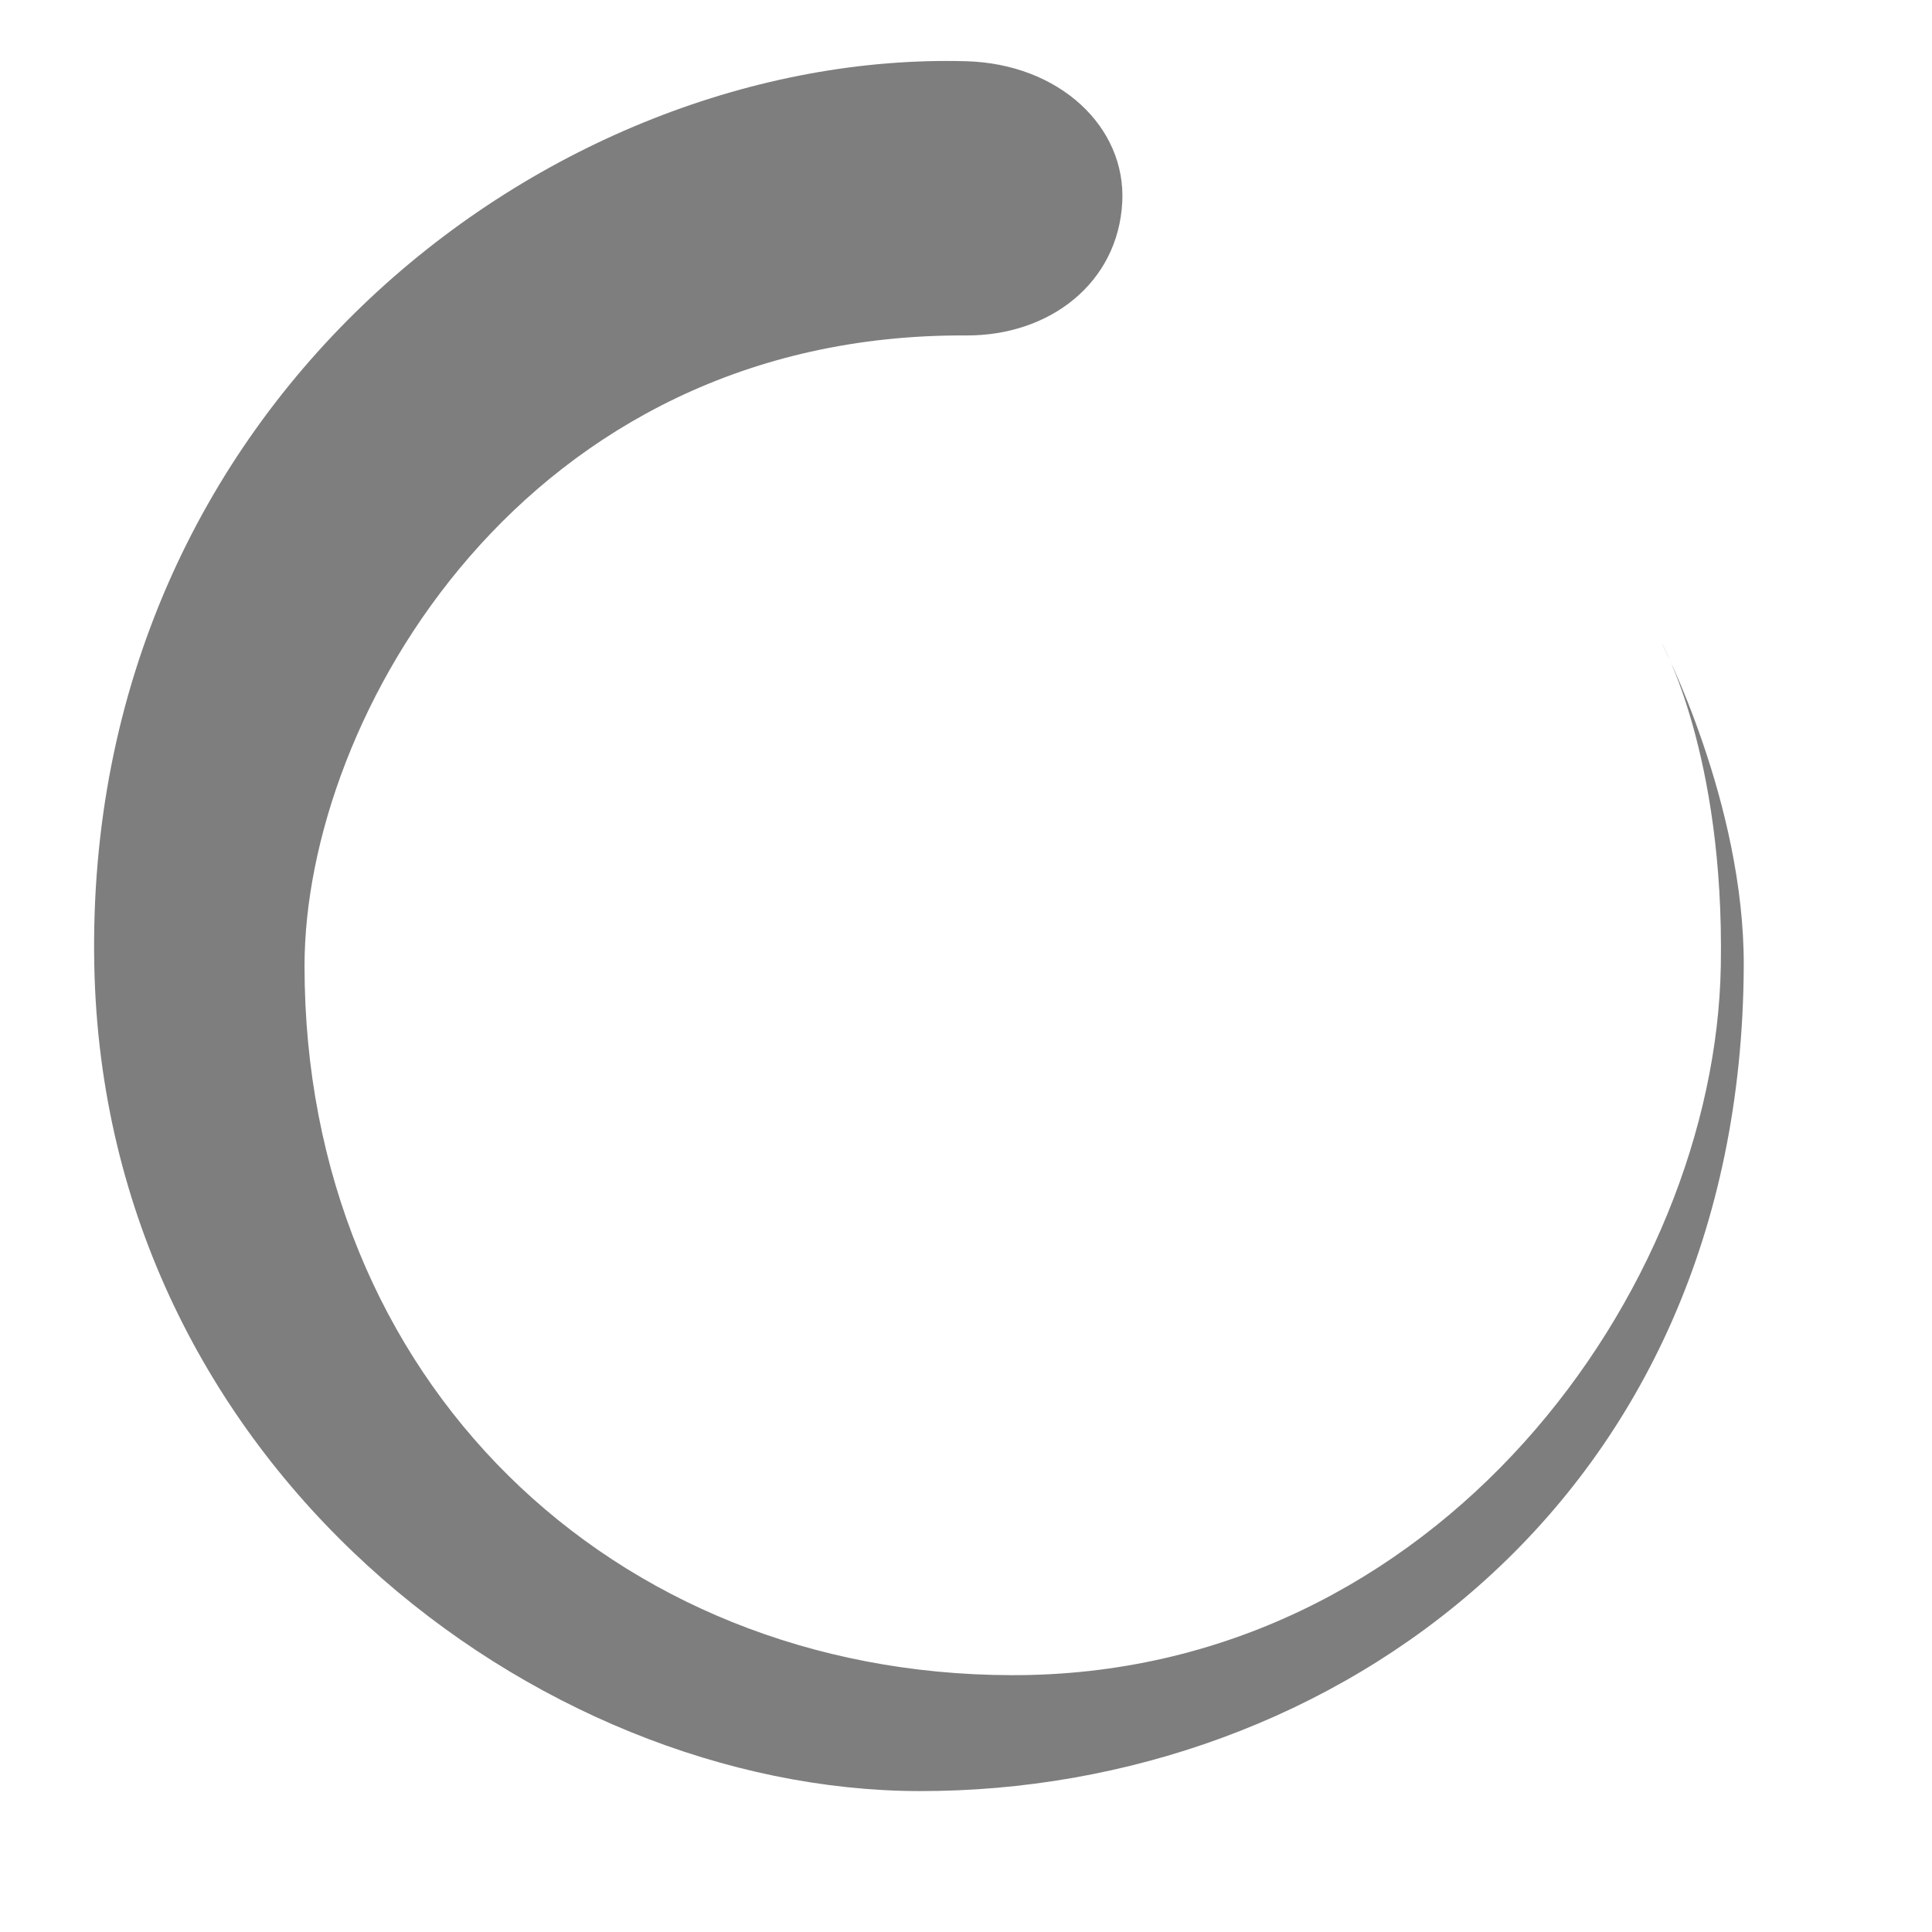
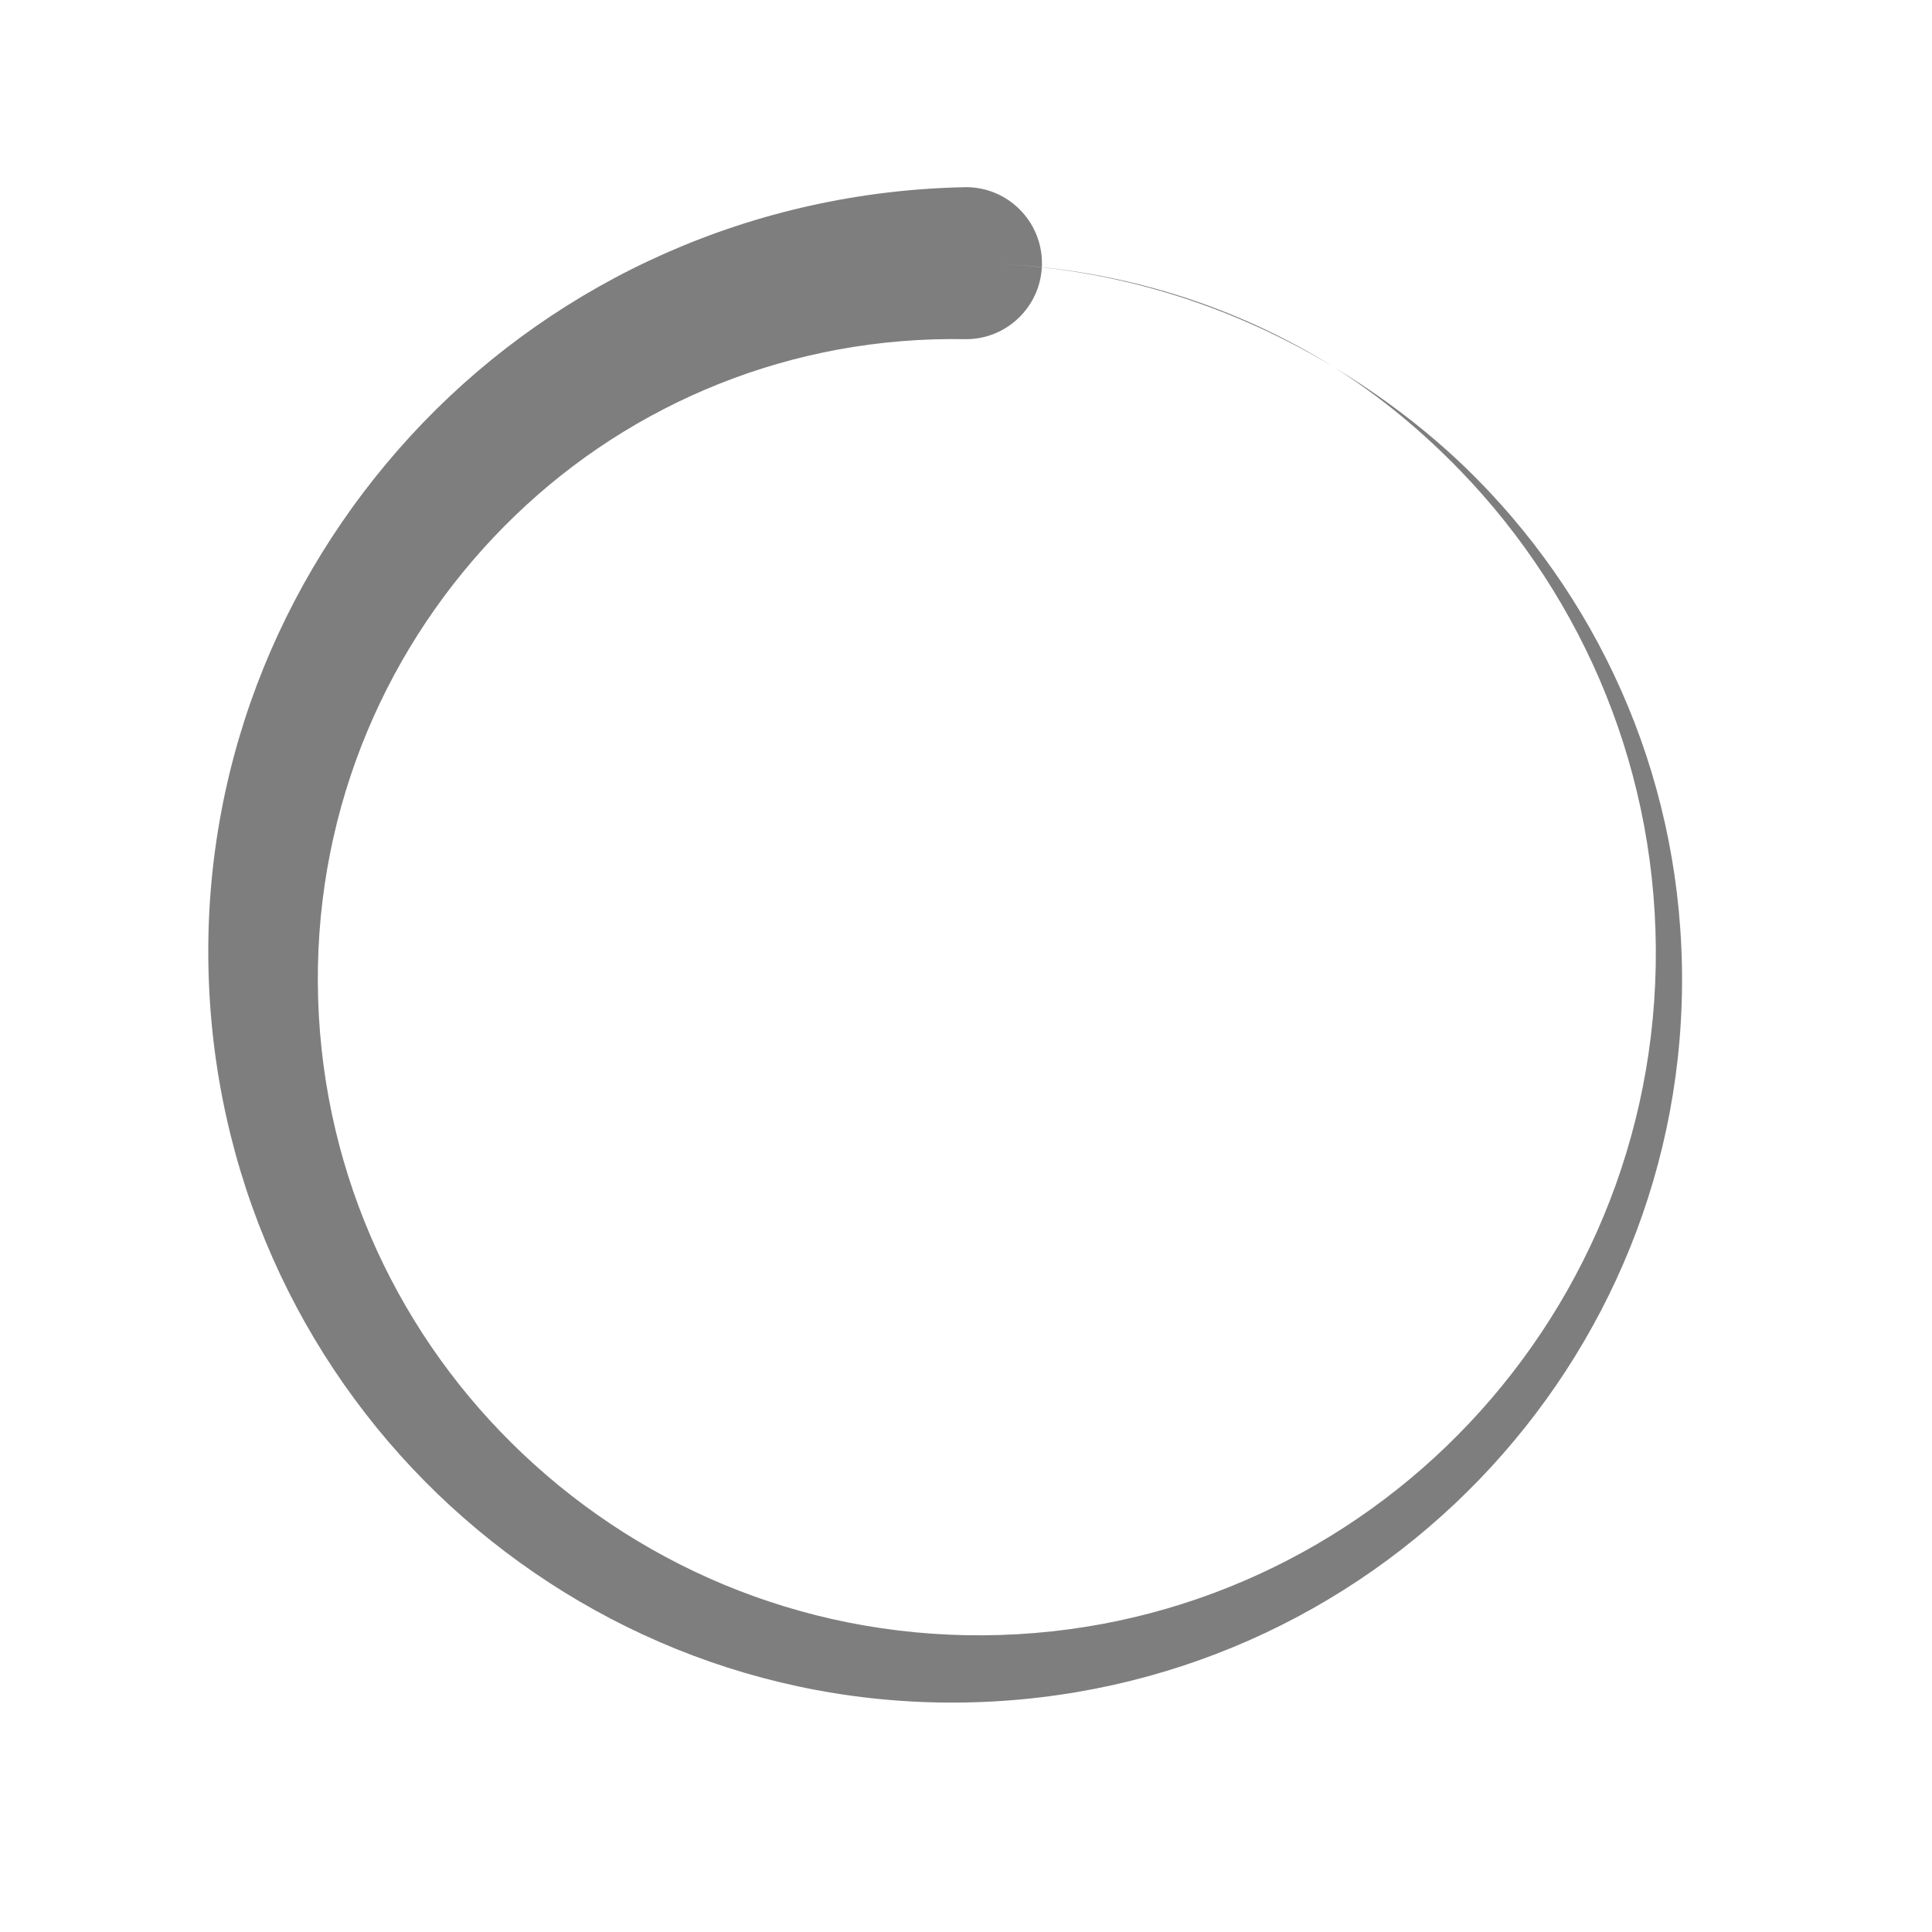
- <svg xmlns="http://www.w3.org/2000/svg" style="clip-rule:evenodd;fill-rule:evenodd;stroke-linejoin:round;stroke-miterlimit:1.414" viewBox="0 0 16 16">
-   <path d="m2.522 8c0-2.06 1.821-5.241 5.478-5.222 0.695 4e-3 1.259-0.436 1.294-1.103 0.033-0.622-0.519-1.147-1.294-1.168-3.436-0.092-7.314 2.826-7.219 7.493 0.084 4.134 3.67 6.826 6.83 6.833 3.426 7e-3 6.811-2.4 6.83-6.833 6e-3 -1.349-0.681-2.677-0.681-2.677s0.522 0.919 0.491 2.677c-0.047 2.684-2.342 5.883-5.876 5.873-3.305-8e-3 -5.853-2.444-5.853-5.873z" style="fill:#7e7e7e" />
+ <svg xmlns="http://www.w3.org/2000/svg" clip-rule="evenodd" fill-rule="evenodd" stroke-linejoin="round" stroke-miterlimit="2" viewBox="0 0 16 16">
+   <path d="m11.047 3.041-.006-.004c-.713-.446-1.534-.732-2.413-.824.001-.011.001-.022.001-.033 0-.348-.282-.63-.629-.63-1.768.034-3.36.77-4.498 1.952-1.121 1.166-1.809 2.754-1.776 4.498.033 1.72.751 3.267 1.9 4.374 1.134 1.09 2.679 1.757 4.374 1.725 1.672-.031 3.176-.731 4.252-1.847 1.061-1.101 1.708-2.604 1.677-4.252-.03-1.625-.713-3.085-1.797-4.132-.328-.315-.693-.59-1.085-.827zm-2.419-.828c-.206-.022-.416-.033-.628-.033.212 0 .422.011.628.034-.018.331-.292.595-.628.595-1.445-.028-2.766.529-3.732 1.459-.982.945-1.606 2.263-1.635 3.732-.028 1.493.55 2.858 1.511 3.856.976 1.015 2.338 1.657 3.856 1.686 1.541.029 2.948-.572 3.978-1.564 1.045-1.007 1.705-2.413 1.734-3.978.029-1.588-.591-3.038-1.614-4.098-.315-.326-.665-.618-1.051-.861l-.006-.004c-.72-.434-1.537-.727-2.413-.823z" fill="#7e7e7e" />
</svg>
